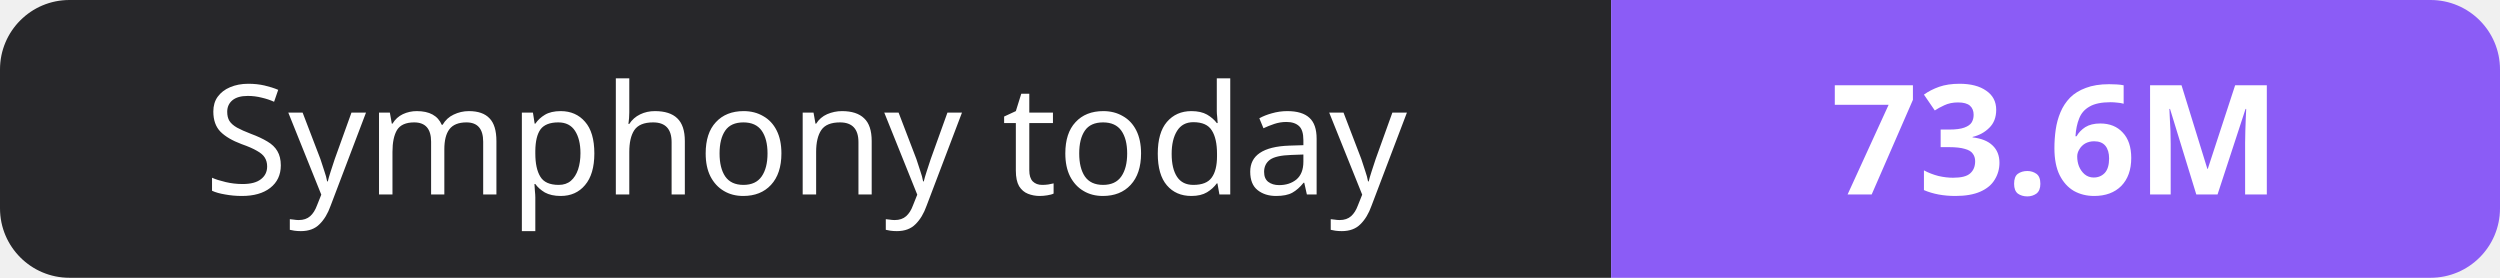
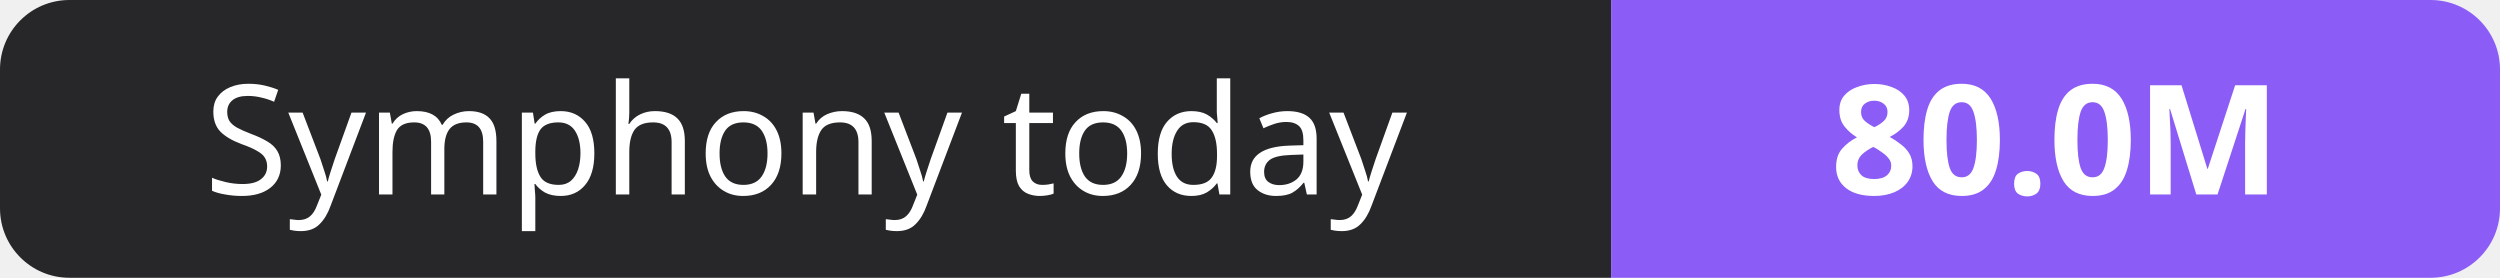
- <svg xmlns="http://www.w3.org/2000/svg" width="180" height="20" role="img" aria-label="Symphony today: 73.6M">
+ <svg xmlns="http://www.w3.org/2000/svg" width="180" height="20" role="img" aria-label="Symphony today: 80.0M">
  <clipPath id="r">
    <rect width="180" height="20" rx="5" fill="#fff" />
  </clipPath>
  <g clip-path="url(#r)">
    <rect width="116" height="20" fill="#27272a" />
    <rect x="116" width="64" height="20" fill="#8b5cf6" />
  </g>
  <g fill="#fff" text-anchor="middle" font-family="Verdana,Geneva,sans-serif" font-size="11">
    <text x="58.0" y="14">Symphony today</text>
-     <text x="148.0" y="14" font-weight="700">73.6M</text>
+     <text x="148.0" y="14" font-weight="700">80.0M</text>
  </g>
</svg>
